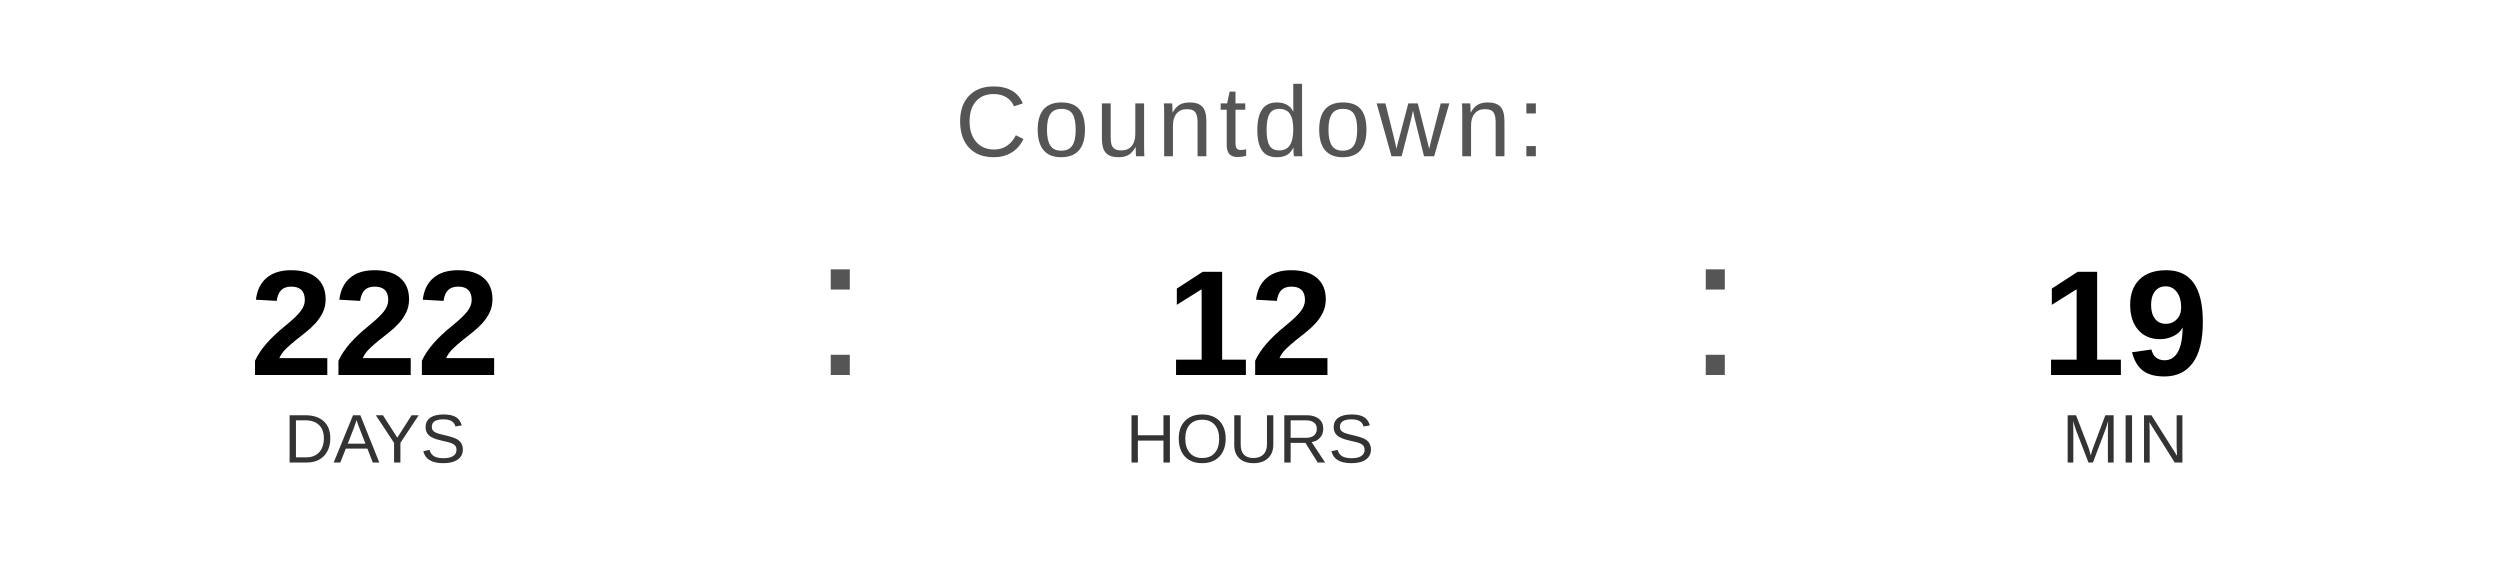
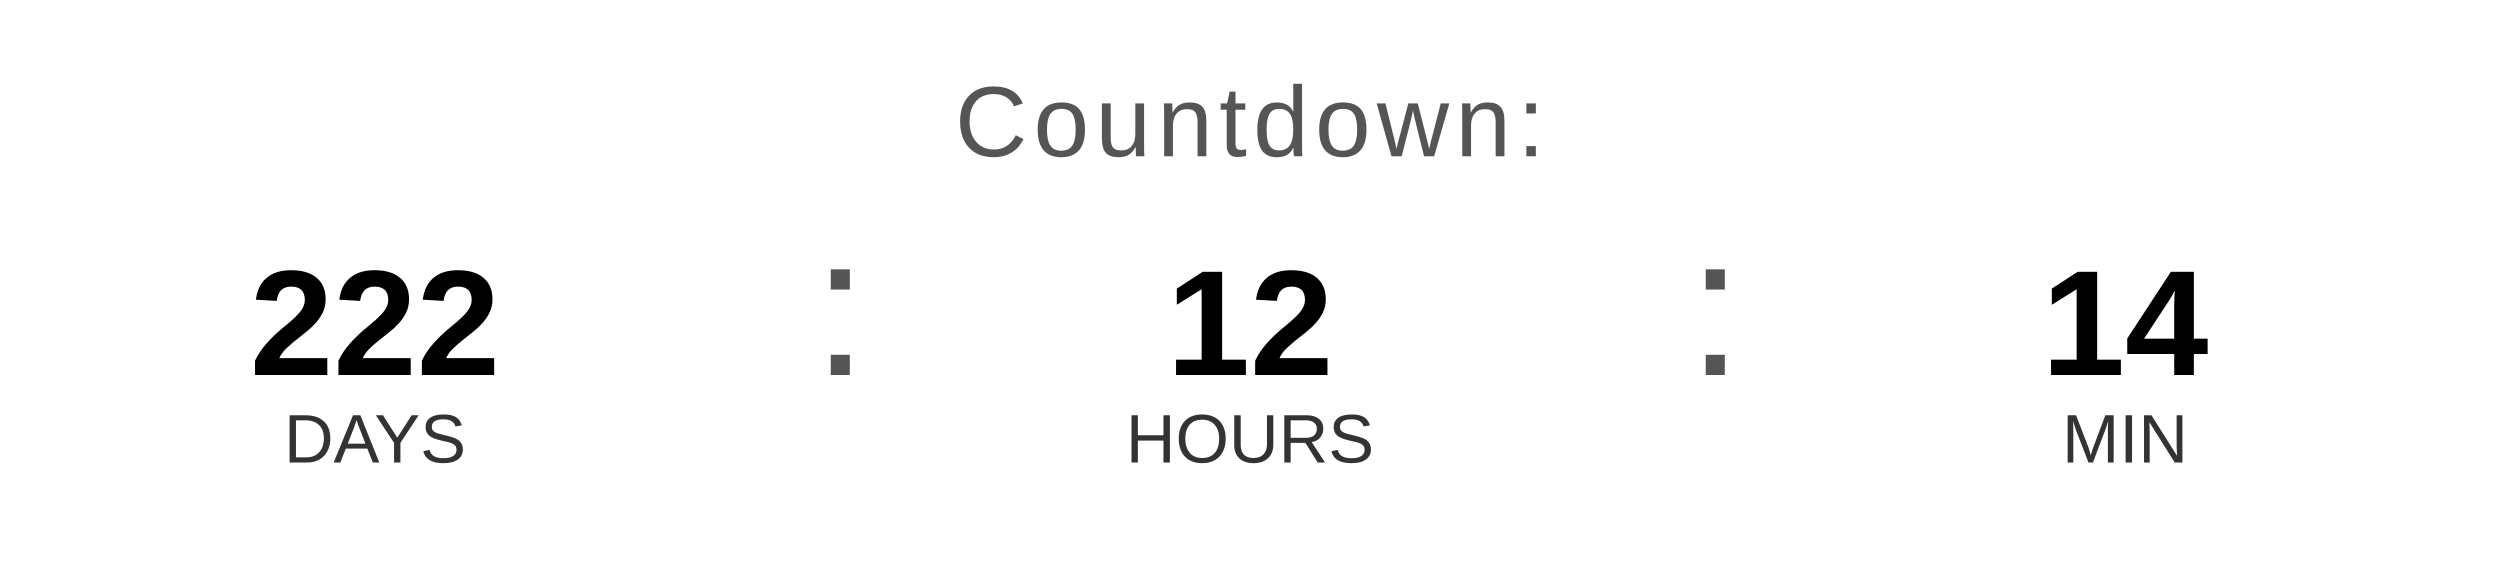
<svg xmlns="http://www.w3.org/2000/svg" width="400" height="90" viewBox="0 0 400 90">
  <text x="200" y="25" font-family="Arial, Helvetica, sans-serif" font-size="16" fill="#555555" text-anchor="middle" letter-spacing="1">
    Countdown:
  </text>
  <text x="60" y="60" font-family="Arial, Helvetica, sans-serif" font-size="24" font-weight="bold" fill="#000000" text-anchor="middle">222</text>
  <text x="60" y="74" font-family="Arial, Helvetica, sans-serif" font-size="11" fill="#333333" text-anchor="middle">DAYS</text>
  <text x="130" y="60" font-family="Arial, sans-serif" font-size="32" fill="#555555">:</text>
  <text x="200" y="60" font-family="Arial, Helvetica, sans-serif" font-size="24" font-weight="bold" fill="#000000" text-anchor="middle">12</text>
  <text x="200" y="74" font-family="Arial, Helvetica, sans-serif" font-size="11" fill="#333333" text-anchor="middle">HOURS</text>
  <text x="270" y="60" font-family="Arial, sans-serif" font-size="32" fill="#555555">:</text>
-   <text x="340" y="60" font-family="Arial, Helvetica, sans-serif" font-size="24" font-weight="bold" fill="#000000" text-anchor="middle">19</text>
+   <text x="340" y="60" font-family="Arial, Helvetica, sans-serif" font-size="24" font-weight="bold" fill="#000000" text-anchor="middle">14</text>
  <text x="340" y="74" font-family="Arial, Helvetica, sans-serif" font-size="11" fill="#333333" text-anchor="middle">MIN</text>
</svg>
